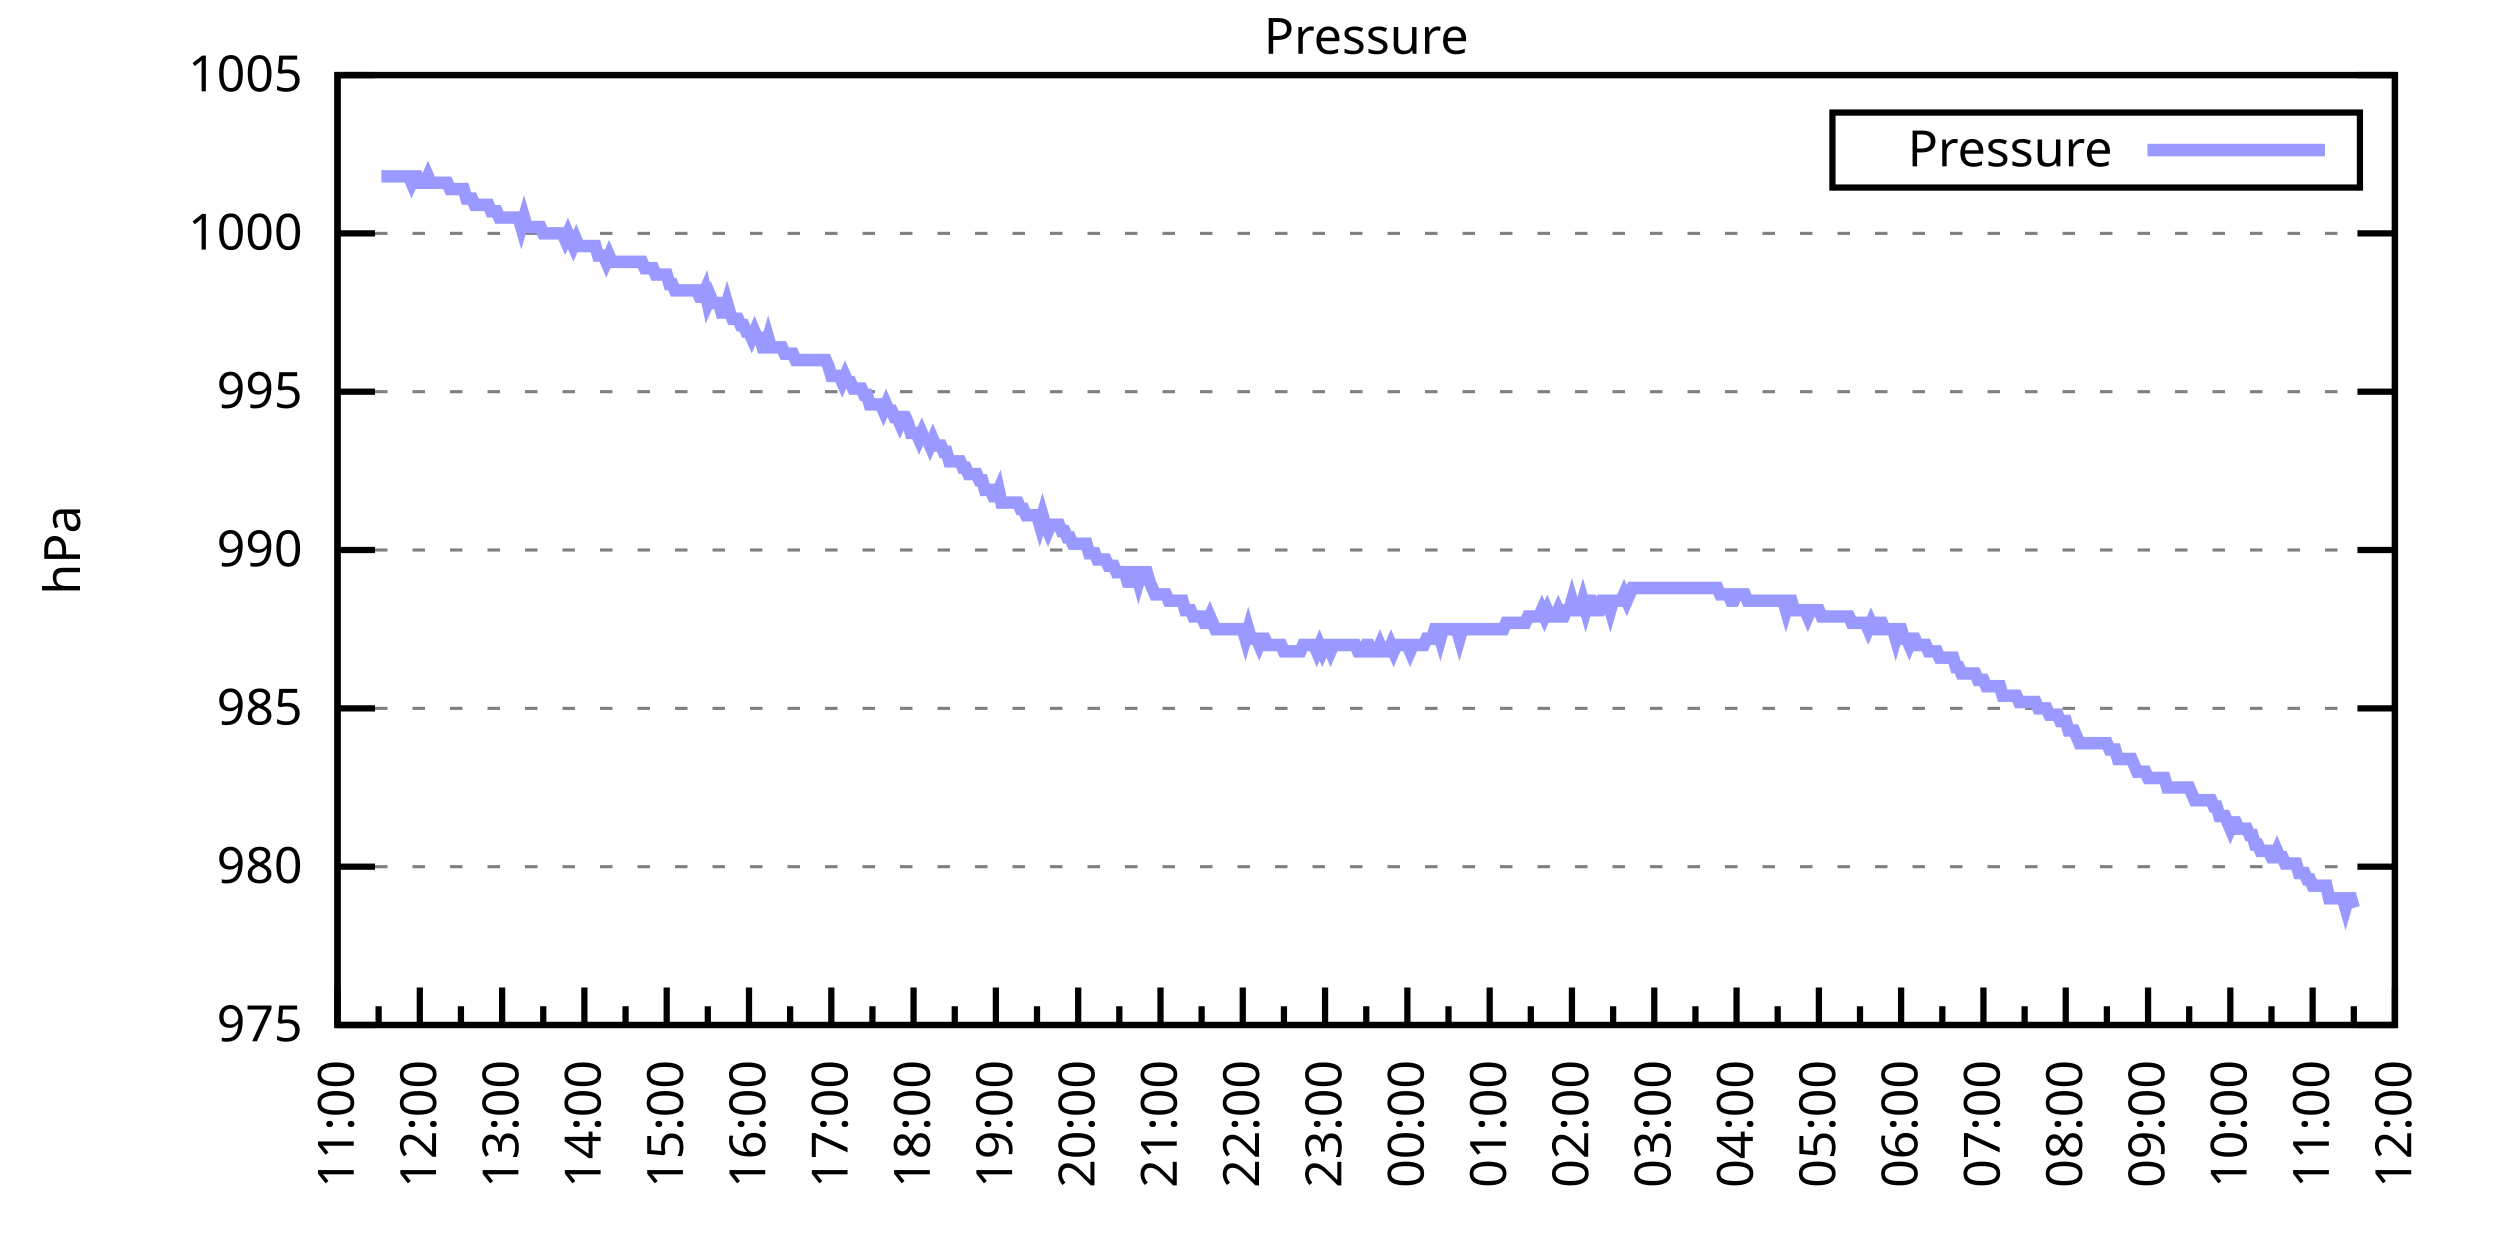
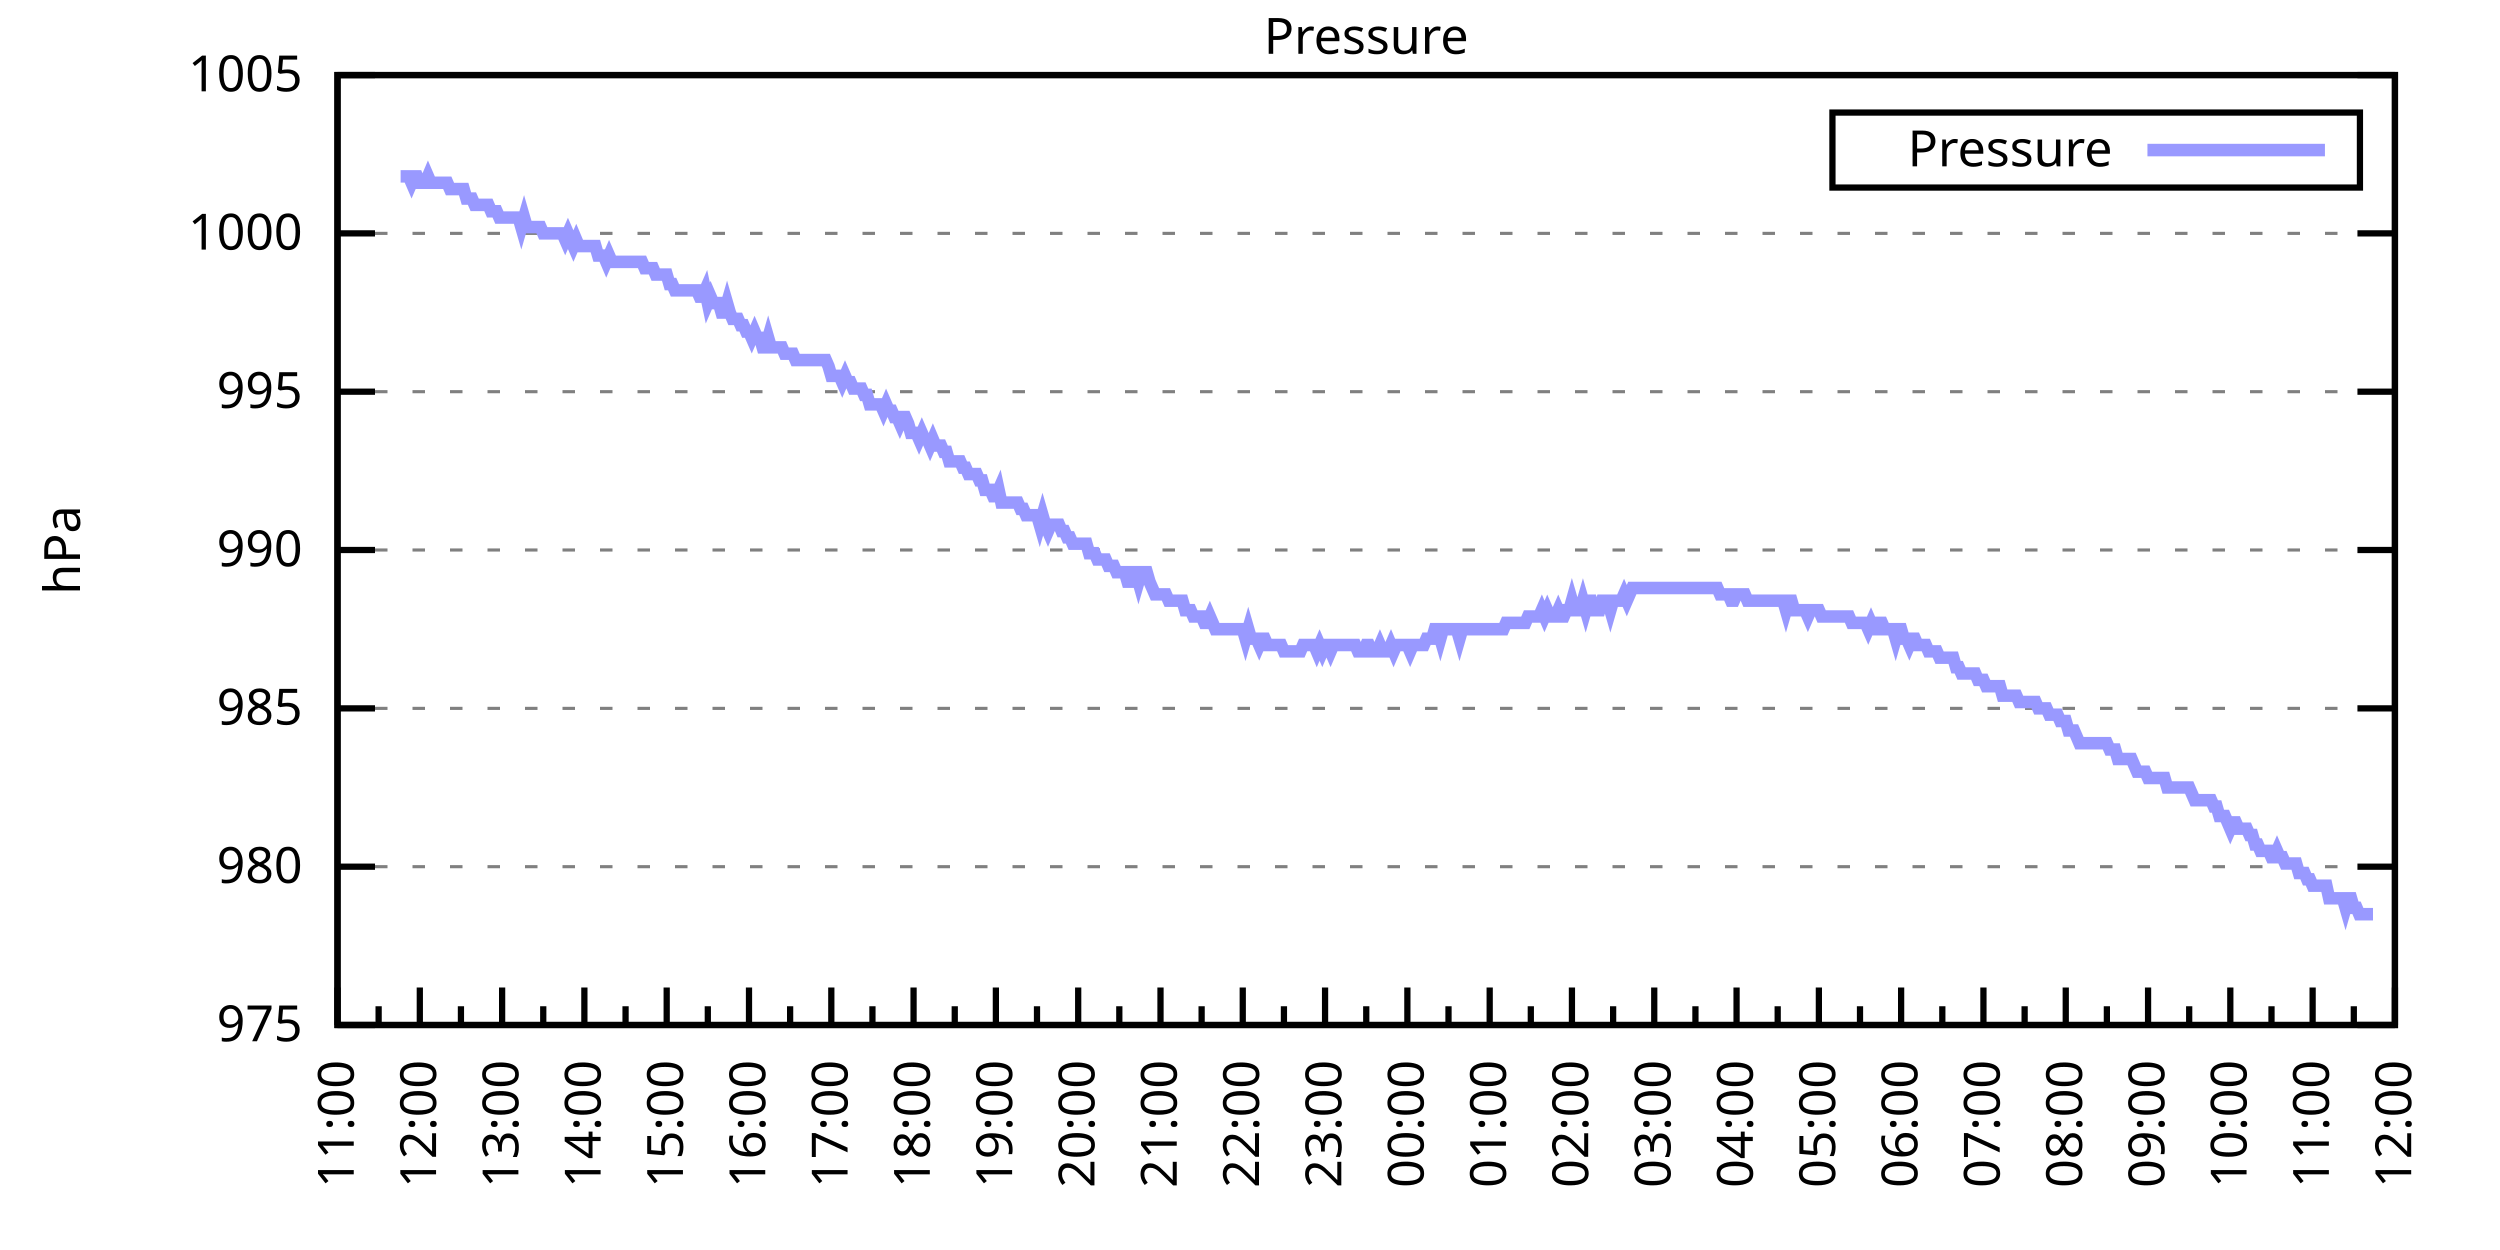
<svg xmlns="http://www.w3.org/2000/svg" xmlns:xlink="http://www.w3.org/1999/xlink" width="400" height="200" viewBox="0 0 400 200">
  <g id="gnuplot_canvas">
    <rect x="0" y="0" width="400" height="200" fill="none" />
    <defs>
      <circle id="gpDot" r="0.5" stroke-width="0.5" stroke="currentColor" />
      <path id="gpPt0" stroke-width="0.333" stroke="currentColor" d="M-1,0 h2 M0,-1 v2" />
      <path id="gpPt1" stroke-width="0.333" stroke="currentColor" d="M-1,-1 L1,1 M1,-1 L-1,1" />
      <path id="gpPt2" stroke-width="0.333" stroke="currentColor" d="M-1,0 L1,0 M0,-1 L0,1 M-1,-1 L1,1 M-1,1 L1,-1" />
      <rect id="gpPt3" stroke-width="0.333" stroke="currentColor" x="-1" y="-1" width="2" height="2" />
      <rect id="gpPt4" stroke-width="0.333" stroke="currentColor" fill="currentColor" x="-1" y="-1" width="2" height="2" />
      <circle id="gpPt5" stroke-width="0.333" stroke="currentColor" cx="0" cy="0" r="1" />
      <use xlink:href="#gpPt5" id="gpPt6" fill="currentColor" stroke="none" />
      <path id="gpPt7" stroke-width="0.333" stroke="currentColor" d="M0,-1.33 L-1.33,0.67 L1.33,0.67 z" />
      <use xlink:href="#gpPt7" id="gpPt8" fill="currentColor" stroke="none" />
      <use xlink:href="#gpPt7" id="gpPt9" stroke="currentColor" transform="rotate(180)" />
      <use xlink:href="#gpPt9" id="gpPt10" fill="currentColor" stroke="none" />
      <use xlink:href="#gpPt3" id="gpPt11" stroke="currentColor" transform="rotate(45)" />
      <use xlink:href="#gpPt11" id="gpPt12" fill="currentColor" stroke="none" />
      <path id="gpPt13" stroke-width="0.333" stroke="currentColor" d="M0,1.330 L1.265,0.411 L0.782,-1.067 L-0.782,-1.076 L-1.265,0.411 z" />
      <use xlink:href="#gpPt13" id="gpPt14" fill="currentColor" stroke="none" />
      <filter id="textbox" filterUnits="objectBoundingBox" x="0" y="0" height="1" width="1">
        <feFlood flood-color="white" flood-opacity="1" result="bgnd" />
        <feComposite in="SourceGraphic" in2="bgnd" operator="atop" />
      </filter>
      <filter id="greybox" filterUnits="objectBoundingBox" x="0" y="0" height="1" width="1">
        <feFlood flood-color="lightgrey" flood-opacity="1" result="grey" />
        <feComposite in="SourceGraphic" in2="grey" operator="atop" />
      </filter>
    </defs>
    <g fill="none" color="white" stroke="currentColor" stroke-width="1.00" stroke-linecap="butt" stroke-linejoin="miter">
</g>
    <g fill="none" color="black" stroke="currentColor" stroke-width="1.00" stroke-linecap="butt" stroke-linejoin="miter">
      <g stroke="none" shape-rendering="crispEdges">
        <polygon fill="rgb(255, 255, 255)" points="54.00,164.00 383.18,164.00 383.18,12.02 54.00,12.02 " />
      </g>
    </g>
    <g fill="none" color="black" stroke="currentColor" stroke-width="1.00" stroke-linecap="butt" stroke-linejoin="miter">
</g>
    <g fill="none" color="black" stroke="black" stroke-width="0.50" stroke-linecap="butt" stroke-linejoin="miter">
</g>
    <g fill="none" color="gray" stroke="currentColor" stroke-width="0.50" stroke-linecap="butt" stroke-linejoin="miter">
      <path stroke="gray" stroke-dasharray="2,4" class="gridline" d="M54.00,164.00 L383.19,164.00  " />
    </g>
    <g fill="none" color="gray" stroke="gray" stroke-width="1.00" stroke-linecap="butt" stroke-linejoin="miter">
</g>
    <g fill="none" color="black" stroke="currentColor" stroke-width="1.00" stroke-linecap="butt" stroke-linejoin="miter">
      <path stroke="black" d="M54.00,164.00 L60.00,164.00 M383.19,164.00 L377.19,164.00  " />
      <g transform="translate(48.40,166.60)" stroke="none" fill="black" font-family="Sans" font-size="8.00" text-anchor="end">
        <text>
          <tspan font-family="Sans"> 975</tspan>
        </text>
      </g>
    </g>
    <g fill="none" color="black" stroke="currentColor" stroke-width="1.00" stroke-linecap="butt" stroke-linejoin="miter">
</g>
    <g fill="none" color="black" stroke="black" stroke-width="0.50" stroke-linecap="butt" stroke-linejoin="miter">
</g>
    <g fill="none" color="gray" stroke="currentColor" stroke-width="0.50" stroke-linecap="butt" stroke-linejoin="miter">
      <path stroke="gray" stroke-dasharray="2,4" class="gridline" d="M54.00,138.67 L383.19,138.67  " />
    </g>
    <g fill="none" color="gray" stroke="gray" stroke-width="1.00" stroke-linecap="butt" stroke-linejoin="miter">
</g>
    <g fill="none" color="black" stroke="currentColor" stroke-width="1.00" stroke-linecap="butt" stroke-linejoin="miter">
      <path stroke="black" d="M54.00,138.67 L60.00,138.67 M383.19,138.67 L377.19,138.67  " />
      <g transform="translate(48.40,141.27)" stroke="none" fill="black" font-family="Sans" font-size="8.00" text-anchor="end">
        <text>
          <tspan font-family="Sans"> 980</tspan>
        </text>
      </g>
    </g>
    <g fill="none" color="black" stroke="currentColor" stroke-width="1.00" stroke-linecap="butt" stroke-linejoin="miter">
</g>
    <g fill="none" color="black" stroke="black" stroke-width="0.50" stroke-linecap="butt" stroke-linejoin="miter">
</g>
    <g fill="none" color="gray" stroke="currentColor" stroke-width="0.50" stroke-linecap="butt" stroke-linejoin="miter">
      <path stroke="gray" stroke-dasharray="2,4" class="gridline" d="M54.00,113.34 L383.19,113.34  " />
    </g>
    <g fill="none" color="gray" stroke="gray" stroke-width="1.00" stroke-linecap="butt" stroke-linejoin="miter">
</g>
    <g fill="none" color="black" stroke="currentColor" stroke-width="1.00" stroke-linecap="butt" stroke-linejoin="miter">
      <path stroke="black" d="M54.00,113.34 L60.00,113.34 M383.19,113.34 L377.19,113.34  " />
      <g transform="translate(48.40,115.94)" stroke="none" fill="black" font-family="Sans" font-size="8.00" text-anchor="end">
        <text>
          <tspan font-family="Sans"> 985</tspan>
        </text>
      </g>
    </g>
    <g fill="none" color="black" stroke="currentColor" stroke-width="1.00" stroke-linecap="butt" stroke-linejoin="miter">
</g>
    <g fill="none" color="black" stroke="black" stroke-width="0.50" stroke-linecap="butt" stroke-linejoin="miter">
</g>
    <g fill="none" color="gray" stroke="currentColor" stroke-width="0.50" stroke-linecap="butt" stroke-linejoin="miter">
      <path stroke="gray" stroke-dasharray="2,4" class="gridline" d="M54.00,88.00 L383.19,88.00  " />
    </g>
    <g fill="none" color="gray" stroke="gray" stroke-width="1.00" stroke-linecap="butt" stroke-linejoin="miter">
</g>
    <g fill="none" color="black" stroke="currentColor" stroke-width="1.00" stroke-linecap="butt" stroke-linejoin="miter">
      <path stroke="black" d="M54.00,88.00 L60.00,88.00 M383.19,88.00 L377.19,88.00  " />
      <g transform="translate(48.40,90.60)" stroke="none" fill="black" font-family="Sans" font-size="8.00" text-anchor="end">
        <text>
          <tspan font-family="Sans"> 990</tspan>
        </text>
      </g>
    </g>
    <g fill="none" color="black" stroke="currentColor" stroke-width="1.00" stroke-linecap="butt" stroke-linejoin="miter">
</g>
    <g fill="none" color="black" stroke="black" stroke-width="0.50" stroke-linecap="butt" stroke-linejoin="miter">
</g>
    <g fill="none" color="gray" stroke="currentColor" stroke-width="0.50" stroke-linecap="butt" stroke-linejoin="miter">
      <path stroke="gray" stroke-dasharray="2,4" class="gridline" d="M54.00,62.67 L383.19,62.67  " />
    </g>
    <g fill="none" color="gray" stroke="gray" stroke-width="1.00" stroke-linecap="butt" stroke-linejoin="miter">
</g>
    <g fill="none" color="black" stroke="currentColor" stroke-width="1.00" stroke-linecap="butt" stroke-linejoin="miter">
      <path stroke="black" d="M54.00,62.67 L60.00,62.67 M383.19,62.67 L377.19,62.67  " />
      <g transform="translate(48.40,65.27)" stroke="none" fill="black" font-family="Sans" font-size="8.00" text-anchor="end">
        <text>
          <tspan font-family="Sans"> 995</tspan>
        </text>
      </g>
    </g>
    <g fill="none" color="black" stroke="currentColor" stroke-width="1.00" stroke-linecap="butt" stroke-linejoin="miter">
</g>
    <g fill="none" color="black" stroke="black" stroke-width="0.50" stroke-linecap="butt" stroke-linejoin="miter">
</g>
    <g fill="none" color="gray" stroke="currentColor" stroke-width="0.50" stroke-linecap="butt" stroke-linejoin="miter">
      <path stroke="gray" stroke-dasharray="2,4" class="gridline" d="M54.00,37.34 L383.19,37.34  " />
    </g>
    <g fill="none" color="gray" stroke="gray" stroke-width="1.00" stroke-linecap="butt" stroke-linejoin="miter">
</g>
    <g fill="none" color="black" stroke="currentColor" stroke-width="1.00" stroke-linecap="butt" stroke-linejoin="miter">
      <path stroke="black" d="M54.00,37.34 L60.00,37.34 M383.19,37.34 L377.19,37.34  " />
      <g transform="translate(48.40,39.94)" stroke="none" fill="black" font-family="Sans" font-size="8.00" text-anchor="end">
        <text>
          <tspan font-family="Sans"> 1000</tspan>
        </text>
      </g>
    </g>
    <g fill="none" color="black" stroke="currentColor" stroke-width="1.00" stroke-linecap="butt" stroke-linejoin="miter">
</g>
    <g fill="none" color="black" stroke="black" stroke-width="0.50" stroke-linecap="butt" stroke-linejoin="miter">
</g>
    <g fill="none" color="gray" stroke="currentColor" stroke-width="0.50" stroke-linecap="butt" stroke-linejoin="miter">
      <path stroke="gray" stroke-dasharray="2,4" class="gridline" d="M54.00,12.01 L383.19,12.01  " />
    </g>
    <g fill="none" color="gray" stroke="gray" stroke-width="1.00" stroke-linecap="butt" stroke-linejoin="miter">
</g>
    <g fill="none" color="black" stroke="currentColor" stroke-width="1.00" stroke-linecap="butt" stroke-linejoin="miter">
      <path stroke="black" d="M54.00,12.01 L60.00,12.01 M383.19,12.01 L377.19,12.01  " />
      <g transform="translate(48.40,14.61)" stroke="none" fill="black" font-family="Sans" font-size="8.00" text-anchor="end">
        <text>
          <tspan font-family="Sans"> 1005</tspan>
        </text>
      </g>
    </g>
    <g fill="none" color="black" stroke="currentColor" stroke-width="1.00" stroke-linecap="butt" stroke-linejoin="miter">
      <path stroke="black" d="M54.00,164.00 L54.00,158.00  " />
      <g transform="translate(56.60,169.60) rotate(270)" stroke="none" fill="black" font-family="Sans" font-size="8.00" text-anchor="end">
        <text>
          <tspan font-family="Sans">11:00</tspan>
        </text>
      </g>
    </g>
    <g fill="none" color="black" stroke="currentColor" stroke-width="1.00" stroke-linecap="butt" stroke-linejoin="miter">
      <path stroke="black" d="M60.58,164.00 L60.58,161.00 M67.17,164.00 L67.17,158.00  " />
      <g transform="translate(69.77,169.60) rotate(270)" stroke="none" fill="black" font-family="Sans" font-size="8.00" text-anchor="end">
        <text>
          <tspan font-family="Sans">12:00</tspan>
        </text>
      </g>
    </g>
    <g fill="none" color="black" stroke="currentColor" stroke-width="1.00" stroke-linecap="butt" stroke-linejoin="miter">
      <path stroke="black" d="M73.75,164.00 L73.75,161.00 M80.34,164.00 L80.34,158.00  " />
      <g transform="translate(82.94,169.60) rotate(270)" stroke="none" fill="black" font-family="Sans" font-size="8.00" text-anchor="end">
        <text>
          <tspan font-family="Sans">13:00</tspan>
        </text>
      </g>
    </g>
    <g fill="none" color="black" stroke="currentColor" stroke-width="1.00" stroke-linecap="butt" stroke-linejoin="miter">
      <path stroke="black" d="M86.92,164.00 L86.92,161.00 M93.50,164.00 L93.50,158.00  " />
      <g transform="translate(96.10,169.60) rotate(270)" stroke="none" fill="black" font-family="Sans" font-size="8.00" text-anchor="end">
        <text>
          <tspan font-family="Sans">14:00</tspan>
        </text>
      </g>
    </g>
    <g fill="none" color="black" stroke="currentColor" stroke-width="1.00" stroke-linecap="butt" stroke-linejoin="miter">
      <path stroke="black" d="M100.09,164.00 L100.09,161.00 M106.67,164.00 L106.67,158.00  " />
      <g transform="translate(109.27,169.60) rotate(270)" stroke="none" fill="black" font-family="Sans" font-size="8.00" text-anchor="end">
        <text>
          <tspan font-family="Sans">15:00</tspan>
        </text>
      </g>
    </g>
    <g fill="none" color="black" stroke="currentColor" stroke-width="1.00" stroke-linecap="butt" stroke-linejoin="miter">
      <path stroke="black" d="M113.25,164.00 L113.25,161.00 M119.84,164.00 L119.84,158.00  " />
      <g transform="translate(122.44,169.60) rotate(270)" stroke="none" fill="black" font-family="Sans" font-size="8.00" text-anchor="end">
        <text>
          <tspan font-family="Sans">16:00</tspan>
        </text>
      </g>
    </g>
    <g fill="none" color="black" stroke="currentColor" stroke-width="1.00" stroke-linecap="butt" stroke-linejoin="miter">
      <path stroke="black" d="M126.42,164.00 L126.42,161.00 M133.01,164.00 L133.01,158.00  " />
      <g transform="translate(135.61,169.60) rotate(270)" stroke="none" fill="black" font-family="Sans" font-size="8.00" text-anchor="end">
        <text>
          <tspan font-family="Sans">17:00</tspan>
        </text>
      </g>
    </g>
    <g fill="none" color="black" stroke="currentColor" stroke-width="1.00" stroke-linecap="butt" stroke-linejoin="miter">
      <path stroke="black" d="M139.59,164.00 L139.59,161.00 M146.17,164.00 L146.17,158.00  " />
      <g transform="translate(148.77,169.60) rotate(270)" stroke="none" fill="black" font-family="Sans" font-size="8.00" text-anchor="end">
        <text>
          <tspan font-family="Sans">18:00</tspan>
        </text>
      </g>
    </g>
    <g fill="none" color="black" stroke="currentColor" stroke-width="1.00" stroke-linecap="butt" stroke-linejoin="miter">
      <path stroke="black" d="M152.76,164.00 L152.76,161.00 M159.34,164.00 L159.34,158.00  " />
      <g transform="translate(161.94,169.60) rotate(270)" stroke="none" fill="black" font-family="Sans" font-size="8.00" text-anchor="end">
        <text>
          <tspan font-family="Sans">19:00</tspan>
        </text>
      </g>
    </g>
    <g fill="none" color="black" stroke="currentColor" stroke-width="1.00" stroke-linecap="butt" stroke-linejoin="miter">
      <path stroke="black" d="M165.92,164.00 L165.92,161.00 M172.51,164.00 L172.51,158.00  " />
      <g transform="translate(175.11,169.60) rotate(270)" stroke="none" fill="black" font-family="Sans" font-size="8.00" text-anchor="end">
        <text>
          <tspan font-family="Sans">20:00</tspan>
        </text>
      </g>
    </g>
    <g fill="none" color="black" stroke="currentColor" stroke-width="1.00" stroke-linecap="butt" stroke-linejoin="miter">
      <path stroke="black" d="M179.09,164.00 L179.09,161.00 M185.68,164.00 L185.68,158.00  " />
      <g transform="translate(188.28,169.60) rotate(270)" stroke="none" fill="black" font-family="Sans" font-size="8.00" text-anchor="end">
        <text>
          <tspan font-family="Sans">21:00</tspan>
        </text>
      </g>
    </g>
    <g fill="none" color="black" stroke="currentColor" stroke-width="1.00" stroke-linecap="butt" stroke-linejoin="miter">
      <path stroke="black" d="M192.26,164.00 L192.26,161.00 M198.84,164.00 L198.84,158.00  " />
      <g transform="translate(201.44,169.60) rotate(270)" stroke="none" fill="black" font-family="Sans" font-size="8.00" text-anchor="end">
        <text>
          <tspan font-family="Sans">22:00</tspan>
        </text>
      </g>
    </g>
    <g fill="none" color="black" stroke="currentColor" stroke-width="1.00" stroke-linecap="butt" stroke-linejoin="miter">
      <path stroke="black" d="M205.43,164.00 L205.43,161.00 M212.01,164.00 L212.01,158.00  " />
      <g transform="translate(214.61,169.60) rotate(270)" stroke="none" fill="black" font-family="Sans" font-size="8.00" text-anchor="end">
        <text>
          <tspan font-family="Sans">23:00</tspan>
        </text>
      </g>
    </g>
    <g fill="none" color="black" stroke="currentColor" stroke-width="1.00" stroke-linecap="butt" stroke-linejoin="miter">
      <path stroke="black" d="M218.60,164.00 L218.60,161.00 M225.18,164.00 L225.18,158.00  " />
      <g transform="translate(227.78,169.60) rotate(270)" stroke="none" fill="black" font-family="Sans" font-size="8.00" text-anchor="end">
        <text>
          <tspan font-family="Sans">00:00</tspan>
        </text>
      </g>
    </g>
    <g fill="none" color="black" stroke="currentColor" stroke-width="1.00" stroke-linecap="butt" stroke-linejoin="miter">
      <path stroke="black" d="M231.76,164.00 L231.76,161.00 M238.35,164.00 L238.35,158.00  " />
      <g transform="translate(240.95,169.60) rotate(270)" stroke="none" fill="black" font-family="Sans" font-size="8.00" text-anchor="end">
        <text>
          <tspan font-family="Sans">01:00</tspan>
        </text>
      </g>
    </g>
    <g fill="none" color="black" stroke="currentColor" stroke-width="1.00" stroke-linecap="butt" stroke-linejoin="miter">
      <path stroke="black" d="M244.93,164.00 L244.93,161.00 M251.51,164.00 L251.51,158.00  " />
      <g transform="translate(254.11,169.60) rotate(270)" stroke="none" fill="black" font-family="Sans" font-size="8.00" text-anchor="end">
        <text>
          <tspan font-family="Sans">02:00</tspan>
        </text>
      </g>
    </g>
    <g fill="none" color="black" stroke="currentColor" stroke-width="1.00" stroke-linecap="butt" stroke-linejoin="miter">
      <path stroke="black" d="M258.10,164.00 L258.10,161.00 M264.68,164.00 L264.68,158.00  " />
      <g transform="translate(267.28,169.60) rotate(270)" stroke="none" fill="black" font-family="Sans" font-size="8.00" text-anchor="end">
        <text>
          <tspan font-family="Sans">03:00</tspan>
        </text>
      </g>
    </g>
    <g fill="none" color="black" stroke="currentColor" stroke-width="1.00" stroke-linecap="butt" stroke-linejoin="miter">
      <path stroke="black" d="M271.27,164.00 L271.27,161.00 M277.85,164.00 L277.85,158.00  " />
      <g transform="translate(280.45,169.60) rotate(270)" stroke="none" fill="black" font-family="Sans" font-size="8.00" text-anchor="end">
        <text>
          <tspan font-family="Sans">04:00</tspan>
        </text>
      </g>
    </g>
    <g fill="none" color="black" stroke="currentColor" stroke-width="1.00" stroke-linecap="butt" stroke-linejoin="miter">
      <path stroke="black" d="M284.43,164.00 L284.43,161.00 M291.02,164.00 L291.02,158.00  " />
      <g transform="translate(293.62,169.60) rotate(270)" stroke="none" fill="black" font-family="Sans" font-size="8.00" text-anchor="end">
        <text>
          <tspan font-family="Sans">05:00</tspan>
        </text>
      </g>
    </g>
    <g fill="none" color="black" stroke="currentColor" stroke-width="1.00" stroke-linecap="butt" stroke-linejoin="miter">
      <path stroke="black" d="M297.60,164.00 L297.60,161.00 M304.18,164.00 L304.18,158.00  " />
      <g transform="translate(306.78,169.60) rotate(270)" stroke="none" fill="black" font-family="Sans" font-size="8.00" text-anchor="end">
        <text>
          <tspan font-family="Sans">06:00</tspan>
        </text>
      </g>
    </g>
    <g fill="none" color="black" stroke="currentColor" stroke-width="1.00" stroke-linecap="butt" stroke-linejoin="miter">
      <path stroke="black" d="M310.77,164.00 L310.77,161.00 M317.35,164.00 L317.35,158.00  " />
      <g transform="translate(319.95,169.60) rotate(270)" stroke="none" fill="black" font-family="Sans" font-size="8.00" text-anchor="end">
        <text>
          <tspan font-family="Sans">07:00</tspan>
        </text>
      </g>
    </g>
    <g fill="none" color="black" stroke="currentColor" stroke-width="1.00" stroke-linecap="butt" stroke-linejoin="miter">
      <path stroke="black" d="M323.94,164.00 L323.94,161.00 M330.52,164.00 L330.52,158.00  " />
      <g transform="translate(333.12,169.60) rotate(270)" stroke="none" fill="black" font-family="Sans" font-size="8.00" text-anchor="end">
        <text>
          <tspan font-family="Sans">08:00</tspan>
        </text>
      </g>
    </g>
    <g fill="none" color="black" stroke="currentColor" stroke-width="1.00" stroke-linecap="butt" stroke-linejoin="miter">
      <path stroke="black" d="M337.10,164.00 L337.10,161.00 M343.69,164.00 L343.69,158.00  " />
      <g transform="translate(346.29,169.60) rotate(270)" stroke="none" fill="black" font-family="Sans" font-size="8.00" text-anchor="end">
        <text>
          <tspan font-family="Sans">09:00</tspan>
        </text>
      </g>
    </g>
    <g fill="none" color="black" stroke="currentColor" stroke-width="1.00" stroke-linecap="butt" stroke-linejoin="miter">
      <path stroke="black" d="M350.27,164.00 L350.27,161.00 M356.85,164.00 L356.85,158.00  " />
      <g transform="translate(359.45,169.60) rotate(270)" stroke="none" fill="black" font-family="Sans" font-size="8.00" text-anchor="end">
        <text>
          <tspan font-family="Sans">10:00</tspan>
        </text>
      </g>
    </g>
    <g fill="none" color="black" stroke="currentColor" stroke-width="1.00" stroke-linecap="butt" stroke-linejoin="miter">
      <path stroke="black" d="M363.44,164.00 L363.44,161.00 M370.02,164.00 L370.02,158.00  " />
      <g transform="translate(372.62,169.60) rotate(270)" stroke="none" fill="black" font-family="Sans" font-size="8.00" text-anchor="end">
        <text>
          <tspan font-family="Sans">11:00</tspan>
        </text>
      </g>
    </g>
    <g fill="none" color="black" stroke="currentColor" stroke-width="1.00" stroke-linecap="butt" stroke-linejoin="miter">
      <path stroke="black" d="M376.61,164.00 L376.61,161.00 M383.19,164.00 L383.19,158.00  " />
      <g transform="translate(385.79,169.60) rotate(270)" stroke="none" fill="black" font-family="Sans" font-size="8.00" text-anchor="end">
        <text>
          <tspan font-family="Sans">12:00</tspan>
        </text>
      </g>
    </g>
    <g fill="none" color="black" stroke="currentColor" stroke-width="1.00" stroke-linecap="butt" stroke-linejoin="miter">
</g>
    <g fill="none" color="black" stroke="currentColor" stroke-width="1.00" stroke-linecap="butt" stroke-linejoin="miter">
      <path stroke="black" d="M54.00,12.01 L54.00,164.00 L383.19,164.00 L383.19,12.01 L54.00,12.01 Z  " />
    </g>
    <g fill="none" color="black" stroke="currentColor" stroke-width="1.00" stroke-linecap="butt" stroke-linejoin="miter">
      <g transform="translate(12.80,88.01) rotate(270)" stroke="none" fill="black" font-family="Sans" font-size="8.00" text-anchor="middle">
        <text>
          <tspan font-family="Sans">hPa</tspan>
        </text>
      </g>
    </g>
    <g fill="none" color="black" stroke="currentColor" stroke-width="1.00" stroke-linecap="butt" stroke-linejoin="miter">
</g>
    <g fill="none" color="black" stroke="currentColor" stroke-width="1.00" stroke-linecap="butt" stroke-linejoin="miter">
      <path stroke="black" d="M293.19,30.01 L293.19,18.01 L377.59,18.01 L377.59,30.01 L293.19,30.01 Z  " />
    </g>
    <g id="Pressure_plot_1">
      <g fill="none" color="white" stroke="black" stroke-width="2.00" stroke-linecap="butt" stroke-linejoin="miter">
</g>
      <g fill="none" color="black" stroke="currentColor" stroke-width="2.00" stroke-linecap="butt" stroke-linejoin="miter">
        <g transform="translate(337.99,26.61)" stroke="none" fill="black" font-family="Sans" font-size="8.00" text-anchor="end">
          <text>
            <tspan font-family="Sans">Pressure</tspan>
          </text>
        </g>
      </g>
      <g fill="none" color="black" stroke="currentColor" stroke-width="2.00" stroke-linecap="butt" stroke-linejoin="miter">
-         <path stroke="rgb(153, 153, 255)" d="M343.59,24.01 L371.99,24.01 M61.02,28.22 L61.46,28.22 L61.90,28.22 L62.34,28.22 L62.78,28.22 L63.22,28.22   L63.66,28.22 L64.10,28.22 L64.53,28.22 L64.97,28.22 L65.41,28.22 L65.85,29.24 L66.29,28.22 L66.73,28.22   L67.17,29.24 L67.61,29.24 L68.05,29.24 L68.48,28.22 L68.92,29.24 L69.36,29.24 L69.80,29.24 L70.24,29.24   L70.68,29.24 L71.12,29.24 L71.56,29.24 L72.00,30.25 L72.43,30.25 L72.87,30.25 L73.31,30.25 L73.75,30.25   L74.19,30.25 L74.63,31.77 L75.07,31.77 L75.51,31.77 L75.95,32.78 L76.38,32.78 L76.82,32.78 L77.26,32.78   L77.70,32.78 L78.14,32.78 L78.58,33.80 L79.02,33.80 L79.46,33.80 L79.90,34.81 L80.34,34.81 L80.77,34.81   L81.21,34.81 L81.65,34.81 L82.09,34.81 L82.53,34.81 L82.97,34.81 L83.41,36.33 L83.85,34.81 L84.29,36.33   L84.72,36.33 L85.16,36.33 L85.60,36.33 L86.04,36.33 L86.48,36.33 L86.92,37.34 L87.36,37.34 L87.80,37.34   L88.24,37.34 L88.67,37.34 L89.11,37.34 L89.55,37.34 L89.99,37.34 L90.43,38.35 L90.87,37.34 L91.31,38.35   L91.75,39.37 L92.19,38.35 L92.62,39.37 L93.06,39.37 L93.50,39.37 L93.94,39.37 L94.38,39.37 L94.82,39.37   L95.26,39.37 L95.70,40.89 L96.14,40.89 L96.58,40.89 L97.01,41.90 L97.45,40.89 L97.89,41.90 L98.33,41.90   L98.77,41.90 L99.21,41.90 L99.65,41.90 L100.09,41.90 L100.53,41.90 L100.96,41.90 L101.40,41.90 L101.84,41.90   L102.28,41.90 L102.72,41.90 L103.16,42.91 L103.60,42.91 L104.04,42.91 L104.48,42.91 L104.91,43.93 L105.35,43.93   L105.79,43.93 L106.23,43.93 L106.67,43.93 L107.11,45.45 L107.55,45.45 L107.99,46.46 L108.43,46.46 L108.87,46.46   L109.30,46.46 L109.74,46.46 L110.18,46.46 L110.62,46.46 L111.06,46.46 L111.50,46.46 L111.94,47.47 L112.38,47.47   L112.82,46.46 L113.25,48.49 L113.69,47.47 L114.13,48.49 L114.57,48.49 L115.01,48.49 L115.45,50.01 L115.89,50.01   L116.33,48.49 L116.77,50.01 L117.20,51.02 L117.64,51.02 L118.08,51.02 L118.52,52.03 L118.96,52.03 L119.40,53.05   L119.84,53.05 L120.28,54.06 L120.72,53.05 L121.15,54.06 L121.59,54.06 L122.03,55.58 L122.47,55.58 L122.91,54.06   L123.35,55.58 L123.79,55.58 L124.23,55.58 L124.67,55.58 L125.11,55.58 L125.54,56.59 L125.98,56.59 L126.42,56.59   L126.86,56.59 L127.30,57.61 L127.74,57.61 L128.18,57.61 L128.62,57.61 L129.06,57.61 L129.49,57.61 L129.93,57.61   L130.37,57.61 L130.81,57.61 L131.25,57.61 L131.69,57.61 L132.13,57.61 L132.57,58.62 L133.01,60.14 L133.44,60.14   L133.88,60.14 L134.32,60.14 L134.76,61.15 L135.20,60.14 L135.64,61.15 L136.08,61.15 L136.52,62.17 L136.96,62.17   L137.39,62.17 L137.83,62.17 L138.27,63.18 L138.71,63.18 L139.15,64.70 L139.59,64.70 L140.03,64.70 L140.47,64.70   L140.91,64.70 L141.35,65.71 L141.78,64.70 L142.22,65.71 L142.66,65.71 L143.10,66.73 L143.54,66.73 L143.98,67.74   L144.42,66.73 L144.86,66.73 L145.30,67.74 L145.73,69.26 L146.17,69.26 L146.61,69.26 L147.05,70.27 L147.49,69.26   L147.93,70.27 L148.37,70.27 L148.81,71.29 L149.25,70.27 L149.68,71.29 L150.12,71.29 L150.56,71.29 L151.00,72.30   L151.44,72.30 L151.88,73.82 L152.32,73.82 L152.76,73.82 L153.20,73.82 L153.63,73.82 L154.07,74.83 L154.51,74.83   L154.95,75.85 L155.39,75.85 L155.83,75.85 L156.27,75.85 L156.71,76.86 L157.15,76.86 L157.59,78.38 L158.02,78.38   L158.46,78.38 L158.90,79.39 L159.34,79.39 L159.78,78.38 L160.22,80.41 L160.66,80.41 L161.10,80.41 L161.54,80.41   L161.97,80.41 L162.41,80.41 L162.85,80.41 L163.29,81.42 L163.73,81.42 L164.17,82.43 L164.61,82.43 L165.05,82.43   L165.49,82.43 L165.92,82.43 L166.36,83.95 L166.80,82.43 L167.24,83.95 L167.68,84.97 L168.12,83.95 L168.56,83.95   L169.00,83.95 L169.44,83.95 L169.87,84.97 L170.31,84.97 L170.75,85.98 L171.19,85.98 L171.63,86.99 L172.07,86.99   L172.51,86.99 L172.95,86.99 L173.39,86.99 L173.83,86.99 L174.26,88.51 L174.70,88.51 L175.14,88.51 L175.58,89.52   L176.02,89.52 L176.46,89.52 L176.90,89.52 L177.34,90.54 L177.78,90.54 L178.21,90.54 L178.65,91.55 L179.09,91.55   L179.53,91.55 L179.97,91.55 L180.41,93.07 L180.85,93.07 L181.29,91.55 L181.73,91.55 L182.16,93.07 L182.60,91.55   L183.04,91.55 L183.48,91.55 L183.92,93.07 L184.36,94.08 L184.80,95.10 L185.24,95.10 L185.68,95.10 L186.11,95.10   L186.55,95.10 L186.99,96.11 L187.43,96.11 L187.87,96.11 L188.31,96.11 L188.75,96.11 L189.19,96.11 L189.63,97.63   L190.07,97.63 L190.50,97.63 L190.94,98.64 L191.38,98.64 L191.82,98.64 L192.26,98.64 L192.70,99.66 L193.14,99.66   L193.58,98.64 L194.02,99.66 L194.45,100.67 L194.89,100.67 L195.33,100.67 L195.77,100.67 L196.21,100.67 L196.65,100.67   L197.09,100.67 L197.53,100.67 L197.97,100.67 L198.40,100.67 L198.84,100.67 L199.28,102.19 L199.72,100.67 L200.16,102.19   L200.60,102.19 L201.04,102.19 L201.48,103.20 L201.92,102.19 L202.35,102.19 L202.79,103.20 L203.23,103.20 L203.67,103.20   L204.11,103.20 L204.55,103.20 L204.99,103.20 L205.43,104.22 L205.87,104.22 L206.31,104.22 L206.74,104.22 L207.18,104.22   L207.62,104.22 L208.06,104.22 L208.50,103.20 L208.94,103.20 L209.38,103.20 L209.82,103.20 L210.26,103.20 L210.69,104.22   L211.13,103.20 L211.57,104.22 L212.01,103.20 L212.45,103.20 L212.89,104.22 L213.33,103.20 L213.77,103.20 L214.21,103.20   L214.64,103.20 L215.08,103.20 L215.52,103.20 L215.96,103.20 L216.40,103.20 L216.84,103.20 L217.28,104.22 L217.72,104.22   L218.16,104.22 L218.60,103.20 L219.03,103.20 L219.47,104.22 L219.91,104.22 L220.35,104.22 L220.79,103.20 L221.23,104.22   L221.67,104.22 L222.11,104.22 L222.55,103.20 L222.98,104.22 L223.42,103.20 L223.86,103.20 L224.30,103.20 L224.74,103.20   L225.18,103.20 L225.62,104.22 L226.06,103.20 L226.50,103.20 L226.93,103.20 L227.37,103.20 L227.81,103.20 L228.25,102.19   L228.69,102.19 L229.13,102.19 L229.57,100.67 L230.01,100.67 L230.45,102.19 L230.88,100.67 L231.32,100.67 L231.76,100.67   L232.20,100.67 L232.64,100.67 L233.08,100.67 L233.52,102.19 L233.96,100.67 L234.40,100.67 L234.84,100.67 L235.27,100.67   L235.71,100.67 L236.15,100.67 L236.59,100.67 L237.03,100.67 L237.47,100.67 L237.91,100.67 L238.35,100.67 L238.79,100.67   L239.22,100.67 L239.66,100.67 L240.10,100.67 L240.54,100.67 L240.98,99.66 L241.42,99.66 L241.86,99.66 L242.30,99.66   L242.74,99.66 L243.17,99.66 L243.61,99.66 L244.05,99.66 L244.49,98.64 L244.93,98.64 L245.37,98.64 L245.81,98.64   L246.25,98.64 L246.69,97.63 L247.12,98.64 L247.56,97.63 L248.00,98.64 L248.44,98.64 L248.88,98.64 L249.32,97.63   L249.76,98.64 L250.20,98.64 L250.64,97.63 L251.08,97.63 L251.51,96.11 L251.95,97.63 L252.39,97.63 L252.83,97.63   L253.27,96.11 L253.71,97.63 L254.15,96.11 L254.59,96.11 L255.03,97.63 L255.46,97.63 L255.90,97.63 L256.34,96.11   L256.78,96.11 L257.22,96.11 L257.66,97.63 L258.10,96.11 L258.54,96.11 L258.98,96.11 L259.41,96.11 L259.85,95.10   L260.29,96.11 L260.73,95.10 L261.17,94.08 L261.61,94.08 L262.05,94.08 L262.49,94.08 L262.93,94.08 L263.36,94.08   L263.80,94.08 L264.24,94.08 L264.68,94.08 L265.12,94.08 L265.56,94.08 L266.00,94.08 L266.44,94.08 L266.88,94.08   L267.32,94.08 L267.75,94.08 L268.19,94.08 L268.63,94.08 L269.07,94.08 L269.51,94.08 L269.95,94.08 L270.39,94.08   L270.83,94.08 L271.27,94.08 L271.70,94.08 L272.14,94.08 L272.58,94.08 L273.02,94.08 L273.46,94.08 L273.90,94.08   L274.34,94.08 L274.78,94.08 L275.22,95.10 L275.65,95.10 L276.09,95.10 L276.53,95.10 L276.97,96.11 L277.41,96.11   L277.85,95.10 L278.29,95.10 L278.73,95.10 L279.17,95.10 L279.60,96.11 L280.04,96.11 L280.48,96.11 L280.92,96.11   L281.36,96.11 L281.80,96.11 L282.24,96.11 L282.68,96.11 L283.12,96.11 L283.56,96.11 L283.99,96.11 L284.43,96.11   L284.87,96.11 L285.31,96.11 L285.75,97.63 L286.19,96.11 L286.63,96.11 L287.07,97.63 L287.51,97.63 L287.94,97.63   L288.38,97.63 L288.82,97.63 L289.26,98.64 L289.70,97.63 L290.14,97.63 L290.58,97.63 L291.02,97.63 L291.46,98.64   L291.89,98.64 L292.33,98.64 L292.77,98.64 L293.21,98.64 L293.65,98.64 L294.09,98.64 L294.53,98.64 L294.97,98.64   L295.41,98.64 L295.84,98.64 L296.28,99.66 L296.72,99.66 L297.16,99.66 L297.60,99.66 L298.04,99.66 L298.48,99.66   L298.92,100.67 L299.36,99.66 L299.80,100.67 L300.23,100.67 L300.67,99.66 L301.11,99.66 L301.55,100.67 L301.99,100.67   L302.43,100.67 L302.87,100.67 L303.31,102.19 L303.75,100.67 L304.18,100.67 L304.62,102.19 L305.06,102.19 L305.50,103.20   L305.94,102.19 L306.38,102.19 L306.82,103.20 L307.26,103.20 L307.70,103.20 L308.13,103.20 L308.57,104.22 L309.01,104.22   L309.45,104.22 L309.89,104.22 L310.33,105.23 L310.77,105.23 L311.21,105.23 L311.65,105.23 L312.08,105.23 L312.52,105.23   L312.96,106.75 L313.40,106.75 L313.84,107.76 L314.28,107.76 L314.72,107.76 L315.16,107.76 L315.60,107.76 L316.04,107.76   L316.47,108.78 L316.91,108.78 L317.35,108.78 L317.79,109.79 L318.23,109.79 L318.67,109.79 L319.11,109.79 L319.55,109.79   L319.99,109.79 L320.42,111.31 L320.86,111.31 L321.30,111.31 L321.74,111.31 L322.18,111.31 L322.62,111.31 L323.06,112.32   L323.50,112.32 L323.94,112.32 L324.37,112.32 L324.81,112.32 L325.25,112.32 L325.69,112.32 L326.13,113.34 L326.57,113.34   L327.01,113.34 L327.45,113.34 L327.89,114.35 L328.33,114.35 L328.76,114.35 L329.20,114.35 L329.64,115.36 L330.08,115.36   L330.52,115.36 L330.96,116.88 L331.40,116.88 L331.84,116.88 L332.28,117.90 L332.71,118.91 L333.15,118.91 L333.59,118.91   L334.03,118.91 L334.47,118.91 L334.91,118.91 L335.35,118.91 L335.79,118.91 L336.23,118.91 L336.66,118.91 L337.10,118.91   L337.54,119.92 L337.98,119.92 L338.42,119.92 L338.86,121.44 L339.30,121.44 L339.74,121.44 L340.18,121.44 L340.61,121.44   L341.05,121.44 L341.49,122.46 L341.93,123.47 L342.37,123.47 L342.81,123.47 L343.25,123.47 L343.69,124.48 L344.13,124.48   L344.57,124.48 L345.00,124.48 L345.44,124.48 L345.88,124.48 L346.32,124.48 L346.76,126.00 L347.20,126.00 L347.64,126.00   L348.08,126.00 L348.52,126.00 L348.95,126.00 L349.39,126.00 L349.83,126.00 L350.27,126.00 L350.71,127.02 L351.15,128.03   L351.59,128.03 L352.03,128.03 L352.47,128.03 L352.90,128.03 L353.34,128.03 L353.78,128.03 L354.22,129.04 L354.66,129.04   L355.10,130.56 L355.54,130.56 L355.98,130.56 L356.42,131.58 L356.85,132.59 L357.29,131.58 L357.73,131.58 L358.17,132.59   L358.61,132.59 L359.05,132.59 L359.49,132.59 L359.93,133.60 L360.37,133.60 L360.81,135.12 L361.24,135.12 L361.68,136.14   L362.12,136.14 L362.56,136.14 L363.00,136.14 L363.44,137.15 L363.88,137.15 L364.32,136.14 L364.76,137.15 L365.19,137.15   L365.63,138.16 L366.07,138.16 L366.51,138.16 L366.95,138.16 L367.39,138.16 L367.83,139.68 L368.27,139.68 L368.71,139.68   L369.14,140.69 L369.58,140.69 L370.02,141.71 L370.46,141.71 L370.90,141.71 L371.34,141.71 L371.78,141.71 L372.22,141.71   L372.66,143.73 L373.09,143.73 L373.53,143.73 L373.97,143.73 L374.41,143.73 L374.85,143.73 L375.29,145.25 L375.73,143.73   L376.17,143.73 L376.61,145.25  " />
+         <path stroke="rgb(153, 153, 255)" d="M343.59,24.01 L371.99,24.01 M64.10,28.22 L64.53,28.22 L64.97,28.22 L65.41,28.22 L65.85,29.24 L66.29,28.22   L66.73,28.22 L67.17,29.24 L67.61,29.24 L68.05,29.24 L68.48,28.22 L68.92,29.24 L69.36,29.24 L69.80,29.24   L70.24,29.24 L70.68,29.24 L71.12,29.24 L71.56,29.24 L72.00,30.25 L72.43,30.25 L72.87,30.25 L73.31,30.25   L73.75,30.25 L74.19,30.25 L74.63,31.77 L75.07,31.77 L75.51,31.77 L75.95,32.78 L76.38,32.78 L76.82,32.78   L77.26,32.78 L77.70,32.78 L78.14,32.78 L78.58,33.80 L79.02,33.80 L79.46,33.80 L79.90,34.81 L80.34,34.81   L80.77,34.81 L81.21,34.81 L81.65,34.81 L82.09,34.81 L82.53,34.81 L82.97,34.81 L83.41,36.33 L83.85,34.81   L84.29,36.33 L84.72,36.33 L85.16,36.33 L85.60,36.33 L86.04,36.33 L86.48,36.33 L86.92,37.34 L87.36,37.34   L87.80,37.34 L88.24,37.34 L88.67,37.34 L89.11,37.34 L89.55,37.34 L89.99,37.34 L90.43,38.35 L90.87,37.34   L91.31,38.35 L91.75,39.37 L92.19,38.35 L92.62,39.37 L93.06,39.37 L93.50,39.37 L93.94,39.37 L94.38,39.37   L94.82,39.37 L95.26,39.37 L95.70,40.89 L96.14,40.89 L96.58,40.89 L97.01,41.90 L97.45,40.89 L97.89,41.90   L98.33,41.90 L98.77,41.90 L99.21,41.90 L99.65,41.90 L100.09,41.90 L100.53,41.90 L100.96,41.90 L101.40,41.90   L101.84,41.90 L102.28,41.90 L102.72,41.90 L103.16,42.91 L103.60,42.91 L104.04,42.91 L104.48,42.91 L104.91,43.93   L105.35,43.93 L105.79,43.93 L106.23,43.93 L106.67,43.93 L107.11,45.45 L107.55,45.45 L107.99,46.46 L108.43,46.46   L108.87,46.46 L109.30,46.46 L109.74,46.46 L110.18,46.46 L110.62,46.46 L111.06,46.46 L111.50,46.46 L111.94,47.47   L112.38,47.47 L112.82,46.46 L113.25,48.49 L113.69,47.47 L114.13,48.49 L114.57,48.49 L115.01,48.49 L115.45,50.01   L115.89,50.01 L116.33,48.49 L116.77,50.01 L117.20,51.02 L117.64,51.02 L118.08,51.02 L118.52,52.03 L118.96,52.03   L119.40,53.05 L119.84,53.05 L120.28,54.06 L120.72,53.05 L121.15,54.06 L121.59,54.06 L122.03,55.58 L122.47,55.58   L122.91,54.06 L123.35,55.58 L123.79,55.58 L124.23,55.58 L124.67,55.58 L125.11,55.58 L125.54,56.59 L125.98,56.59   L126.42,56.59 L126.86,56.59 L127.30,57.61 L127.74,57.61 L128.18,57.61 L128.62,57.61 L129.06,57.61 L129.49,57.61   L129.93,57.61 L130.37,57.61 L130.81,57.61 L131.25,57.61 L131.69,57.61 L132.13,57.61 L132.57,58.62 L133.01,60.14   L133.44,60.14 L133.88,60.14 L134.32,60.14 L134.76,61.15 L135.20,60.14 L135.64,61.15 L136.08,61.15 L136.52,62.17   L136.96,62.17 L137.39,62.17 L137.83,62.17 L138.27,63.18 L138.71,63.18 L139.15,64.70 L139.59,64.70 L140.03,64.70   L140.47,64.70 L140.91,64.70 L141.35,65.71 L141.78,64.70 L142.22,65.71 L142.66,65.71 L143.10,66.73 L143.54,66.73   L143.98,67.74 L144.42,66.73 L144.86,66.73 L145.30,67.74 L145.73,69.26 L146.17,69.26 L146.61,69.26 L147.05,70.27   L147.49,69.26 L147.93,70.27 L148.37,70.27 L148.81,71.29 L149.25,70.27 L149.68,71.29 L150.12,71.29 L150.56,71.29   L151.00,72.30 L151.44,72.30 L151.88,73.82 L152.32,73.82 L152.76,73.82 L153.20,73.82 L153.63,73.82 L154.07,74.83   L154.51,74.83 L154.95,75.85 L155.39,75.85 L155.83,75.85 L156.27,75.85 L156.71,76.86 L157.15,76.86 L157.59,78.38   L158.02,78.38 L158.46,78.38 L158.90,79.39 L159.34,79.39 L159.78,78.38 L160.22,80.41 L160.66,80.41 L161.10,80.41   L161.54,80.41 L161.97,80.41 L162.41,80.41 L162.85,80.41 L163.29,81.42 L163.73,81.42 L164.17,82.43 L164.61,82.43   L165.05,82.43 L165.49,82.43 L165.92,82.43 L166.36,83.95 L166.80,82.43 L167.24,83.95 L167.68,84.97 L168.12,83.95   L168.56,83.95 L169.00,83.95 L169.44,83.95 L169.87,84.97 L170.31,84.97 L170.75,85.98 L171.19,85.98 L171.63,86.99   L172.07,86.99 L172.51,86.99 L172.95,86.99 L173.39,86.99 L173.83,86.99 L174.26,88.51 L174.70,88.51 L175.14,88.51   L175.58,89.52 L176.02,89.52 L176.46,89.52 L176.90,89.52 L177.34,90.54 L177.78,90.54 L178.21,90.54 L178.65,91.55   L179.09,91.55 L179.53,91.55 L179.97,91.55 L180.41,93.07 L180.85,93.07 L181.29,91.55 L181.73,91.55 L182.16,93.07   L182.60,91.55 L183.04,91.55 L183.48,91.55 L183.92,93.07 L184.36,94.08 L184.80,95.10 L185.24,95.10 L185.68,95.10   L186.11,95.10 L186.55,95.10 L186.99,96.11 L187.43,96.11 L187.87,96.11 L188.31,96.11 L188.75,96.11 L189.19,96.11   L189.63,97.63 L190.07,97.63 L190.50,97.63 L190.94,98.64 L191.38,98.64 L191.82,98.64 L192.26,98.64 L192.70,99.66   L193.14,99.66 L193.58,98.64 L194.02,99.66 L194.45,100.67 L194.89,100.67 L195.33,100.67 L195.77,100.67 L196.21,100.67   L196.65,100.67 L197.09,100.67 L197.53,100.67 L197.97,100.67 L198.40,100.67 L198.84,100.67 L199.28,102.19 L199.72,100.67   L200.16,102.19 L200.60,102.19 L201.04,102.19 L201.48,103.20 L201.92,102.19 L202.35,102.19 L202.79,103.20 L203.23,103.20   L203.67,103.20 L204.11,103.20 L204.55,103.20 L204.99,103.20 L205.43,104.22 L205.87,104.22 L206.31,104.22 L206.74,104.22   L207.18,104.22 L207.62,104.22 L208.06,104.22 L208.50,103.20 L208.94,103.20 L209.38,103.20 L209.82,103.20 L210.26,103.20   L210.69,104.22 L211.13,103.20 L211.57,104.22 L212.01,103.20 L212.45,103.20 L212.89,104.22 L213.33,103.20 L213.77,103.20   L214.21,103.20 L214.64,103.20 L215.08,103.20 L215.52,103.20 L215.96,103.20 L216.40,103.20 L216.84,103.20 L217.28,104.22   L217.72,104.22 L218.16,104.22 L218.60,103.20 L219.03,103.20 L219.47,104.22 L219.91,104.22 L220.35,104.22 L220.79,103.20   L221.23,104.22 L221.67,104.22 L222.11,104.22 L222.55,103.20 L222.98,104.22 L223.42,103.20 L223.86,103.20 L224.30,103.20   L224.74,103.20 L225.18,103.20 L225.62,104.22 L226.06,103.20 L226.50,103.20 L226.93,103.20 L227.37,103.20 L227.81,103.20   L228.25,102.19 L228.69,102.19 L229.13,102.19 L229.57,100.67 L230.01,100.67 L230.45,102.19 L230.88,100.67 L231.32,100.67   L231.76,100.67 L232.20,100.67 L232.64,100.67 L233.08,100.67 L233.52,102.19 L233.96,100.67 L234.40,100.67 L234.84,100.67   L235.27,100.67 L235.71,100.67 L236.15,100.67 L236.59,100.67 L237.03,100.67 L237.47,100.67 L237.91,100.67 L238.35,100.67   L238.79,100.67 L239.22,100.67 L239.66,100.67 L240.10,100.67 L240.54,100.67 L240.98,99.66 L241.42,99.66 L241.86,99.66   L242.30,99.66 L242.74,99.66 L243.17,99.66 L243.61,99.66 L244.05,99.66 L244.49,98.64 L244.93,98.64 L245.37,98.64   L245.81,98.64 L246.25,98.64 L246.69,97.63 L247.12,98.64 L247.56,97.63 L248.00,98.64 L248.44,98.64 L248.88,98.64   L249.32,97.63 L249.76,98.64 L250.20,98.64 L250.64,97.63 L251.08,97.63 L251.51,96.11 L251.95,97.63 L252.39,97.63   L252.83,97.63 L253.27,96.11 L253.71,97.63 L254.15,96.11 L254.59,96.11 L255.03,97.63 L255.46,97.63 L255.90,97.63   L256.34,96.11 L256.78,96.11 L257.22,96.11 L257.66,97.63 L258.10,96.11 L258.54,96.11 L258.98,96.11 L259.41,96.11   L259.85,95.10 L260.29,96.11 L260.73,95.10 L261.17,94.08 L261.61,94.08 L262.05,94.08 L262.49,94.08 L262.93,94.08   L263.36,94.08 L263.80,94.08 L264.24,94.08 L264.68,94.08 L265.12,94.08 L265.56,94.08 L266.00,94.08 L266.44,94.08   L266.88,94.08 L267.32,94.08 L267.75,94.08 L268.19,94.08 L268.63,94.08 L269.07,94.08 L269.51,94.08 L269.95,94.08   L270.39,94.08 L270.83,94.08 L271.27,94.08 L271.70,94.08 L272.14,94.08 L272.58,94.08 L273.02,94.08 L273.46,94.08   L273.90,94.08 L274.34,94.08 L274.78,94.08 L275.22,95.10 L275.65,95.10 L276.09,95.10 L276.53,95.10 L276.97,96.11   L277.41,96.11 L277.85,95.10 L278.29,95.10 L278.73,95.10 L279.17,95.10 L279.60,96.11 L280.04,96.11 L280.48,96.11   L280.92,96.11 L281.36,96.11 L281.80,96.11 L282.24,96.11 L282.68,96.11 L283.12,96.11 L283.56,96.11 L283.99,96.11   L284.43,96.11 L284.87,96.11 L285.31,96.11 L285.75,97.63 L286.19,96.11 L286.63,96.11 L287.07,97.63 L287.51,97.63   L287.94,97.63 L288.38,97.63 L288.82,97.63 L289.26,98.64 L289.70,97.63 L290.14,97.63 L290.58,97.63 L291.02,97.63   L291.46,98.64 L291.89,98.64 L292.33,98.64 L292.77,98.64 L293.21,98.64 L293.65,98.64 L294.09,98.64 L294.53,98.64   L294.97,98.64 L295.41,98.64 L295.84,98.64 L296.28,99.66 L296.72,99.66 L297.16,99.66 L297.60,99.66 L298.04,99.66   L298.48,99.66 L298.92,100.67 L299.36,99.66 L299.80,100.67 L300.23,100.67 L300.67,99.66 L301.11,99.66 L301.55,100.67   L301.99,100.67 L302.43,100.67 L302.87,100.67 L303.31,102.19 L303.75,100.67 L304.18,100.67 L304.62,102.19 L305.06,102.19   L305.50,103.20 L305.94,102.19 L306.38,102.19 L306.82,103.20 L307.26,103.20 L307.70,103.20 L308.13,103.20 L308.57,104.22   L309.01,104.22 L309.45,104.22 L309.89,104.22 L310.33,105.23 L310.77,105.23 L311.21,105.23 L311.65,105.23 L312.08,105.23   L312.52,105.23 L312.96,106.75 L313.40,106.75 L313.84,107.76 L314.28,107.76 L314.72,107.76 L315.16,107.76 L315.60,107.76   L316.04,107.76 L316.47,108.78 L316.91,108.78 L317.35,108.78 L317.79,109.79 L318.23,109.79 L318.67,109.79 L319.11,109.79   L319.55,109.79 L319.99,109.79 L320.42,111.31 L320.86,111.31 L321.30,111.31 L321.74,111.31 L322.18,111.31 L322.62,111.31   L323.06,112.32 L323.50,112.32 L323.94,112.32 L324.37,112.32 L324.81,112.32 L325.25,112.32 L325.69,112.32 L326.13,113.34   L326.57,113.34 L327.01,113.34 L327.45,113.34 L327.89,114.35 L328.33,114.35 L328.76,114.35 L329.20,114.35 L329.64,115.36   L330.08,115.36 L330.52,115.36 L330.96,116.88 L331.40,116.88 L331.84,116.88 L332.28,117.90 L332.71,118.91 L333.15,118.91   L333.59,118.91 L334.03,118.91 L334.47,118.91 L334.91,118.91 L335.35,118.91 L335.79,118.91 L336.23,118.91 L336.66,118.91   L337.10,118.91 L337.54,119.92 L337.98,119.92 L338.42,119.92 L338.86,121.44 L339.30,121.44 L339.74,121.44 L340.18,121.44   L340.61,121.44 L341.05,121.44 L341.49,122.46 L341.93,123.47 L342.37,123.47 L342.81,123.47 L343.25,123.47 L343.69,124.48   L344.13,124.48 L344.57,124.48 L345.00,124.48 L345.44,124.48 L345.88,124.48 L346.32,124.48 L346.76,126.00 L347.20,126.00   L347.64,126.00 L348.08,126.00 L348.52,126.00 L348.95,126.00 L349.39,126.00 L349.83,126.00 L350.27,126.00 L350.71,127.02   L351.15,128.03 L351.59,128.03 L352.03,128.03 L352.47,128.03 L352.90,128.03 L353.34,128.03 L353.78,128.03 L354.22,129.04   L354.66,129.04 L355.10,130.56 L355.54,130.56 L355.98,130.56 L356.42,131.58 L356.85,132.59 L357.29,131.58 L357.73,131.58   L358.17,132.59 L358.61,132.59 L359.05,132.59 L359.49,132.59 L359.93,133.60 L360.37,133.60 L360.81,135.12 L361.24,135.12   L361.68,136.14 L362.12,136.14 L362.56,136.14 L363.00,136.14 L363.44,137.15 L363.88,137.15 L364.32,136.14 L364.76,137.15   L365.19,137.15 L365.63,138.16 L366.07,138.16 L366.51,138.16 L366.95,138.16 L367.39,138.16 L367.83,139.68 L368.27,139.68   L368.71,139.68 L369.14,140.69 L369.58,140.69 L370.02,141.71 L370.46,141.71 L370.90,141.71 L371.34,141.71 L371.78,141.71   L372.22,141.71 L372.66,143.73 L373.09,143.73 L373.53,143.73 L373.97,143.73 L374.41,143.73 L374.85,143.73 L375.29,145.25   L375.73,143.73 L376.17,143.73 L376.61,145.25 L377.05,145.25 L377.48,146.27 L377.92,146.27 L378.36,146.27 L378.80,146.27   L379.24,146.27 L379.68,146.27  " />
      </g>
    </g>
    <g fill="none" color="black" stroke="currentColor" stroke-width="2.00" stroke-linecap="butt" stroke-linejoin="miter">
</g>
    <g fill="none" color="black" stroke="black" stroke-width="1.00" stroke-linecap="butt" stroke-linejoin="miter">
</g>
    <g fill="none" color="black" stroke="currentColor" stroke-width="1.00" stroke-linecap="butt" stroke-linejoin="miter">
      <path stroke="black" d="M54.00,12.01 L54.00,164.00 L383.19,164.00 L383.19,12.01 L54.00,12.01 Z  " />
    </g>
    <g fill="none" color="black" stroke="currentColor" stroke-width="1.00" stroke-linecap="butt" stroke-linejoin="miter">
      <g transform="translate(218.59,8.61)" stroke="none" fill="black" font-family="Sans" font-size="8.00" text-anchor="middle">
        <text>
          <tspan font-family="Sans">Pressure</tspan>
        </text>
      </g>
    </g>
    <g fill="none" color="black" stroke="currentColor" stroke-width="1.00" stroke-linecap="butt" stroke-linejoin="miter">
</g>
  </g>
</svg>
